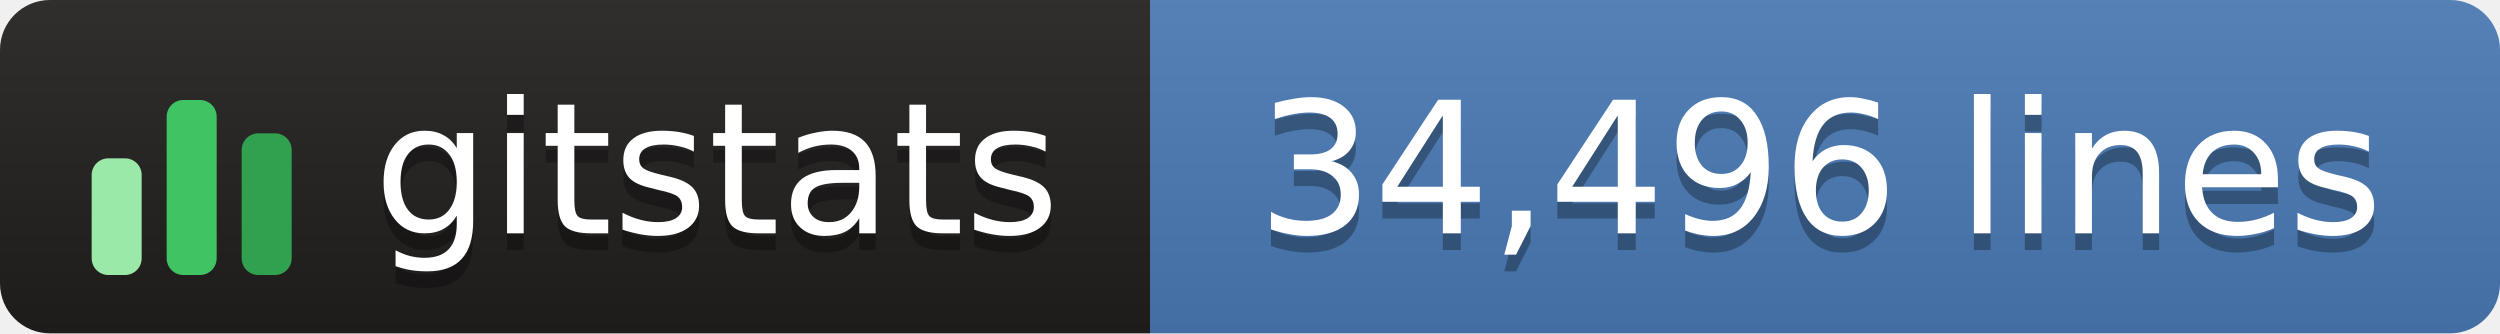
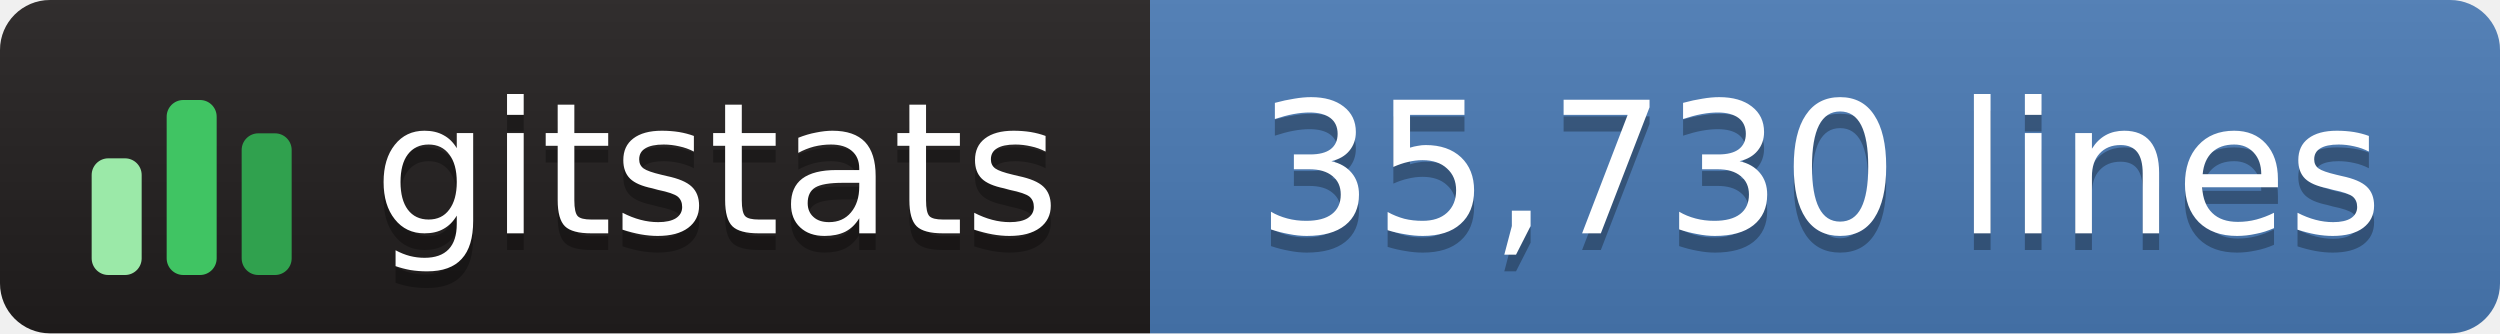
- <svg xmlns="http://www.w3.org/2000/svg" width="150" height="20" role="img" aria-label="gitstats: 34,496 lines">
+ <svg xmlns="http://www.w3.org/2000/svg" width="150" height="20" role="img" aria-label="gitstats: 35,730 lines">
  <linearGradient id="s" x2="0" y2="100%">
    <stop offset="0" stop-color="#bbb" stop-opacity=".1" />
    <stop offset="1" stop-opacity=".1" />
  </linearGradient>
  <clipPath id="r">
    <rect width="150" height="20" rx="3" fill="#fff" />
  </clipPath>
  <g clip-path="url(#r)">
    <rect x="0" width="69" height="20" fill="#211e1e" />
    <rect x="69" width="82" height="20" fill="#4a7ab5" />
    <rect width="150" height="20" fill="url(#s)" />
  </g>
  <g transform="translate(5,3.5)">
    <rect x="0.5" y="6.0" width="3" height="7.0" rx="1" fill="#9be9a8" />
    <rect x="5.0" y="2.5" width="3" height="10.5" rx="1" fill="#40c463" />
    <rect x="9.5" y="4.5" width="3" height="8.5" rx="1" fill="#30a14e" />
  </g>
  <g text-anchor="middle" font-family="Verdana,Geneva,DejaVu Sans,sans-serif" font-size="11" text-rendering="geometricPrecision">
    <text aria-hidden="true" x="43.0" y="15.0" fill="#010101" fill-opacity=".3" textLength="42.0">gitstats</text>
    <text x="43.0" y="14.0" fill="#fff" textLength="42.0">gitstats</text>
-     <text aria-hidden="true" x="109.2" y="15.0" fill="#010101" fill-opacity=".3" textLength="70.5">34,496 lines</text>
-     <text x="109.2" y="14.0" fill="#fff" textLength="70.5">34,496 lines</text>
+     <text aria-hidden="true" x="109.2" y="15.0" fill="#010101" fill-opacity=".3" textLength="70.5">35,730 lines</text>
+     <text x="109.2" y="14.0" fill="#fff" textLength="70.5">35,730 lines</text>
  </g>
</svg>
